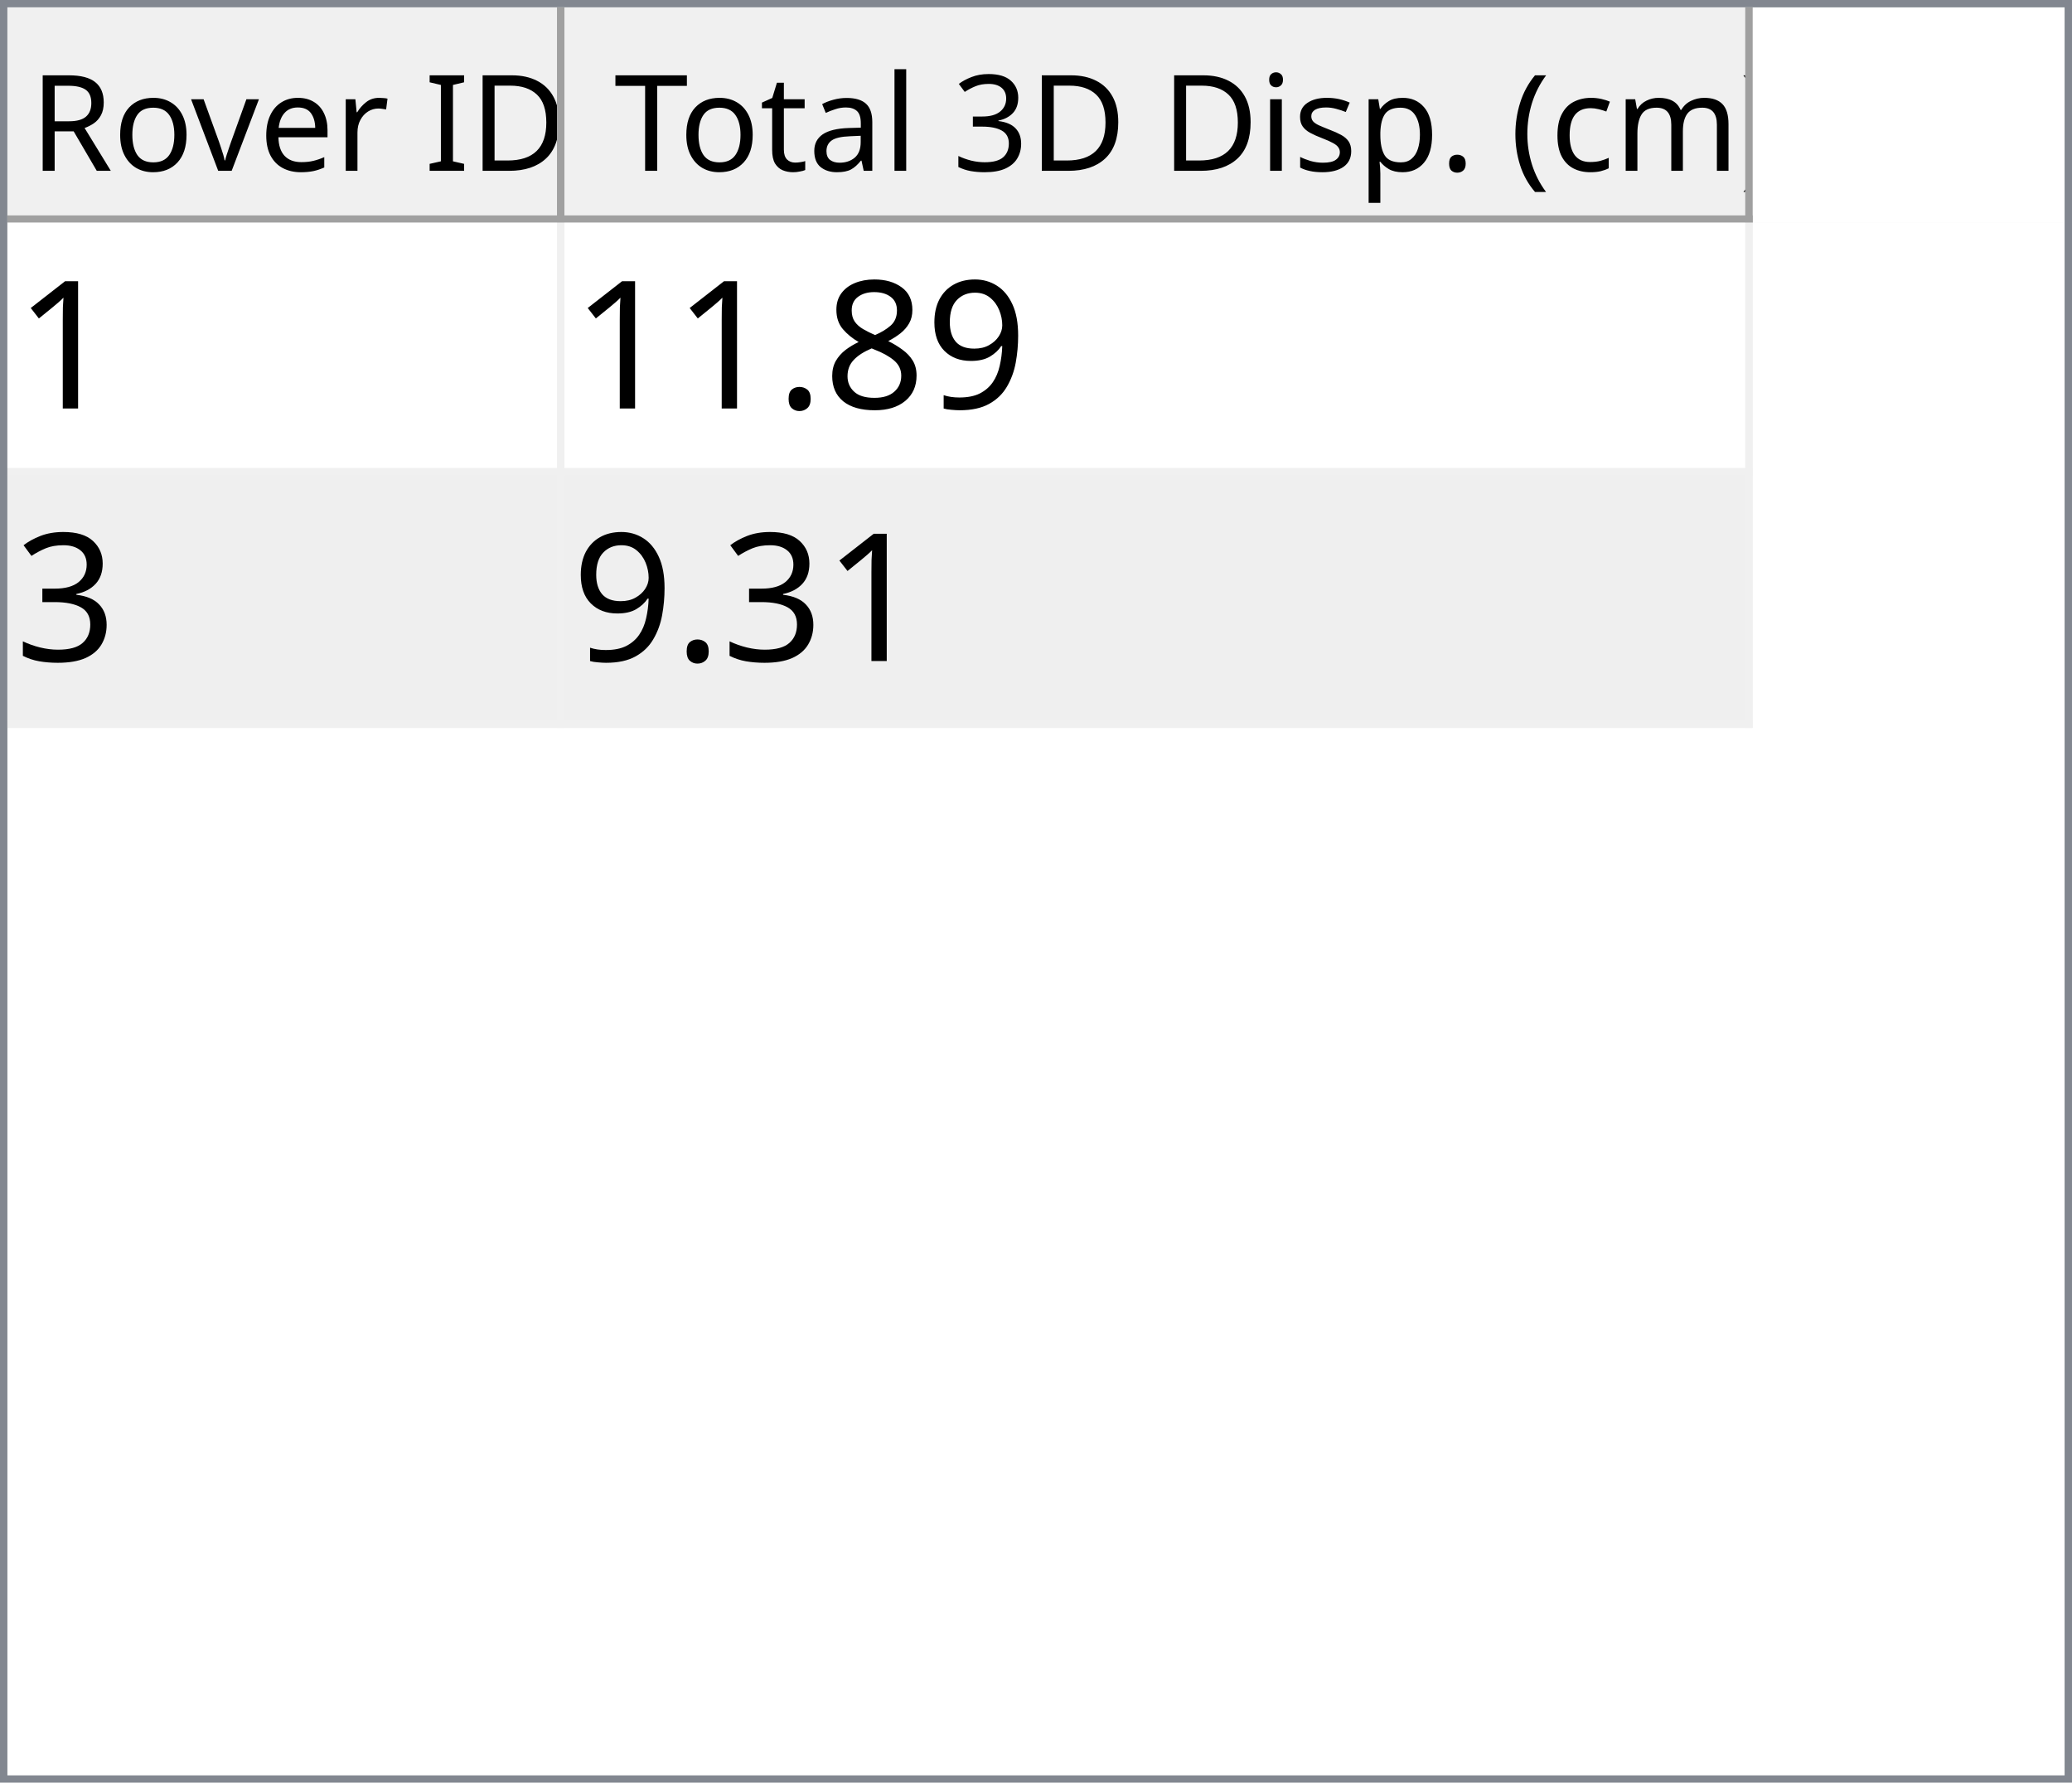
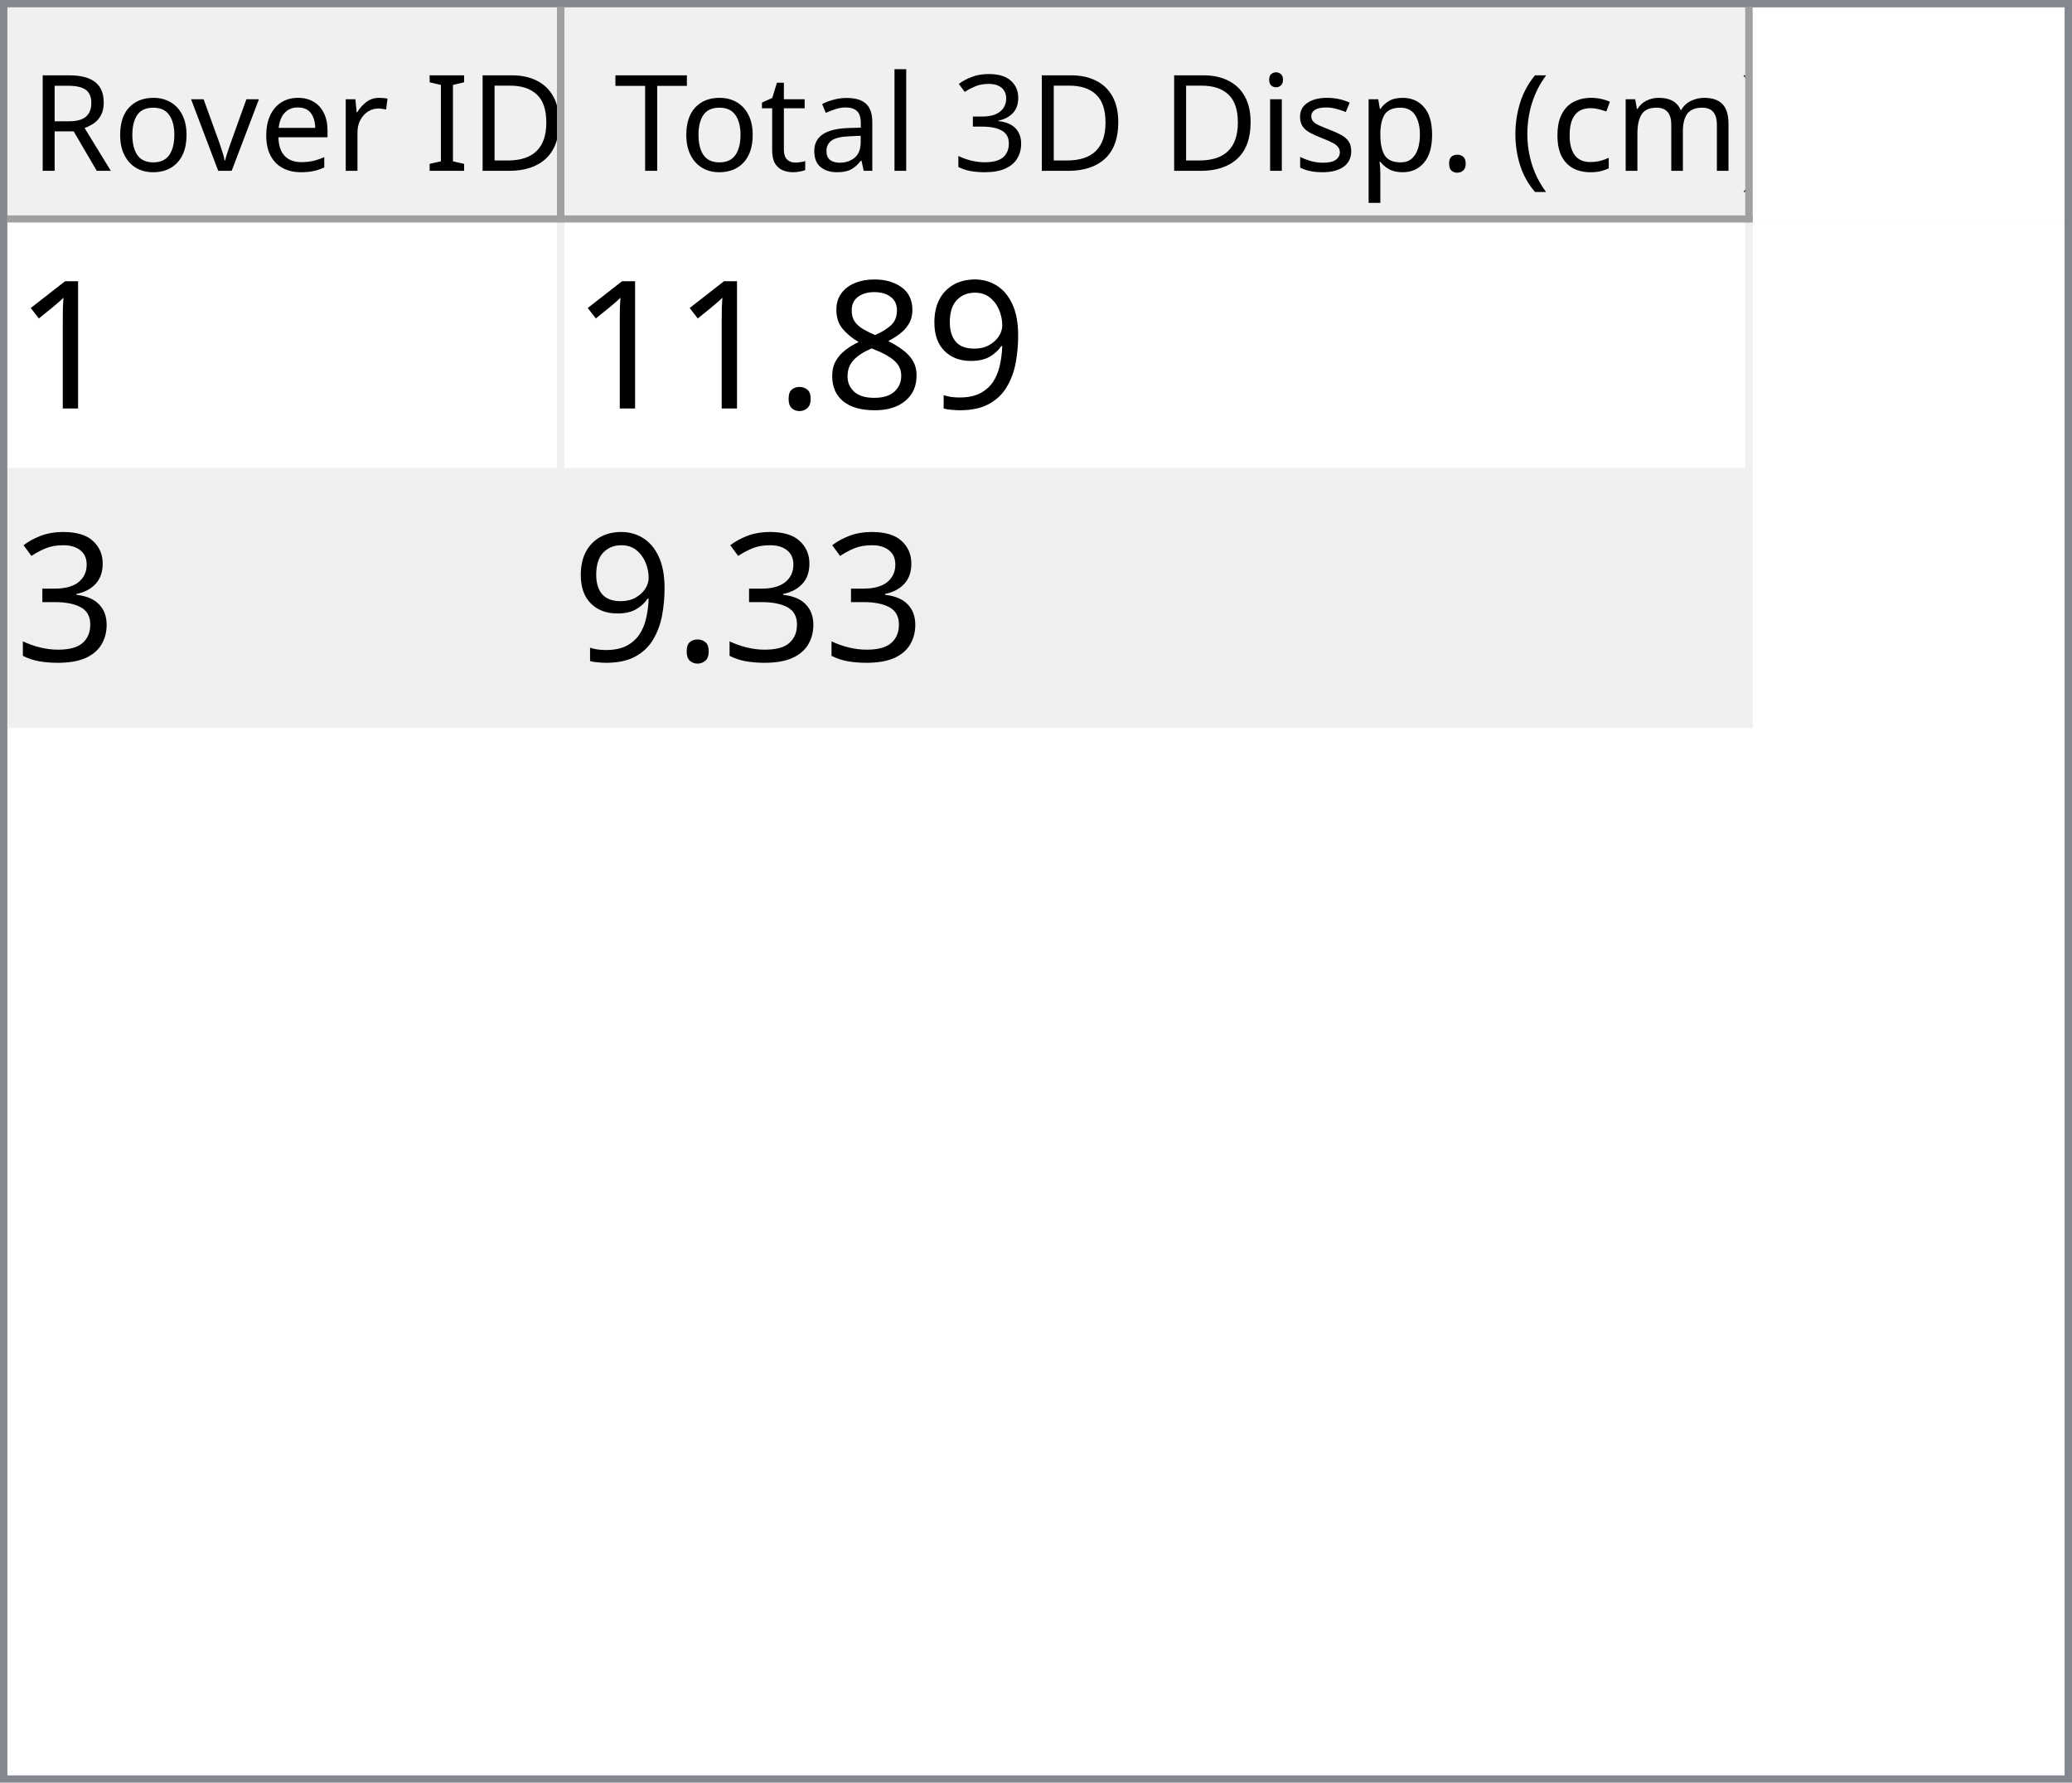
<svg xmlns="http://www.w3.org/2000/svg" style="fill-opacity:1; color-rendering:auto; color-interpolation:auto; text-rendering:auto; stroke:black; stroke-linecap:square; stroke-miterlimit:10; shape-rendering:auto; stroke-opacity:1; fill:black; stroke-dasharray:none; font-weight:normal; stroke-width:1; font-family:'Dialog'; font-style:normal; stroke-linejoin:miter; font-size:12px; stroke-dashoffset:0; image-rendering:auto;" width="279" height="240">
  <defs id="genericDefs" />
  <g>
    <defs id="defs1">
      <clipPath clipPathUnits="userSpaceOnUse" id="clipPath1">
        <path d="M0 0 L279 0 L279 240 L0 240 L0 0 Z" />
      </clipPath>
      <clipPath clipPathUnits="userSpaceOnUse" id="clipPath2">
        <path d="M0 0 L0 240 L279 240 L279 0 Z" />
      </clipPath>
      <clipPath clipPathUnits="userSpaceOnUse" id="clipPath3">
        <path d="M0 0 L0 29 L277 29 L277 0 Z" />
      </clipPath>
      <clipPath clipPathUnits="userSpaceOnUse" id="clipPath4">
        <path d="M0 0 L0 29 L75 29 L75 0 Z" />
      </clipPath>
      <clipPath clipPathUnits="userSpaceOnUse" id="clipPath5">
        <path d="M1 1 L1 28 L74 28 L74 1 Z" />
      </clipPath>
      <clipPath clipPathUnits="userSpaceOnUse" id="clipPath6">
        <path d="M0 0 L0 27 L73 27 L73 0 Z" />
      </clipPath>
      <clipPath clipPathUnits="userSpaceOnUse" id="clipPath7">
        <path d="M-0.5 -0.5 L-0.5 28.5 L74.5 28.5 L74.5 -0.5 Z" />
      </clipPath>
      <clipPath clipPathUnits="userSpaceOnUse" id="clipPath8">
        <path d="M0 0 L0 29 L160 29 L160 0 Z" />
      </clipPath>
      <clipPath clipPathUnits="userSpaceOnUse" id="clipPath9">
        <path d="M1 1 L1 28 L159 28 L159 1 Z" />
      </clipPath>
      <clipPath clipPathUnits="userSpaceOnUse" id="clipPath10">
        <path d="M0 0 L0 27 L158 27 L158 0 Z" />
      </clipPath>
      <clipPath clipPathUnits="userSpaceOnUse" id="clipPath11">
        <path d="M-0.5 -0.5 L-0.5 28.5 L159.5 28.5 L159.5 -0.5 Z" />
      </clipPath>
      <clipPath clipPathUnits="userSpaceOnUse" id="clipPath12">
        <path d="M0 0 L0 209 L277 209 L277 0 Z" />
      </clipPath>
      <clipPath clipPathUnits="userSpaceOnUse" id="clipPath13">
        <path d="M0 0 L0 68 L235 68 L235 0 Z" />
      </clipPath>
      <clipPath clipPathUnits="userSpaceOnUse" id="clipPath14">
        <path d="M-0.5 -0.5 L-0.5 67.5 L234.5 67.5 L234.5 -0.5 Z" />
      </clipPath>
      <clipPath clipPathUnits="userSpaceOnUse" id="clipPath15">
        <path d="M0 0 L0 33 L74 33 L74 0 Z" />
      </clipPath>
      <clipPath clipPathUnits="userSpaceOnUse" id="clipPath16">
        <path d="M0 0 L0 33 L159 33 L159 0 Z" />
      </clipPath>
      <font horiz-adv-x="64.551" id="font1">
        <font-face ascent="107.91" descent="25.098" units-per-em="100" style="font-style:normal; font-family:Segoe UI; font-weight:normal;" />
        <missing-glyph horiz-adv-x="64.551" d="M8.109 0 L8.109 68.266 L56.453 68.266 L56.453 0 L8.109 0 ZM15.328 7.234 L49.219 7.234 L49.219 61.031 L15.328 61.031 L15.328 7.234 Z" />
        <glyph unicode="D" horiz-adv-x="70.117" d="M9.188 0 L9.188 70.016 L28.516 70.016 Q65.531 70.016 65.531 35.891 Q65.531 19.672 55.25 9.836 Q44.969 0 27.734 0 L9.188 0 ZM17.391 62.594 L17.391 7.422 L27.828 7.422 Q41.609 7.422 49.273 14.797 Q56.938 22.172 56.938 35.688 Q56.938 62.594 28.328 62.594 L17.391 62.594 Z" />
        <glyph unicode="I" horiz-adv-x="26.611" d="M17.391 0 L9.188 0 L9.188 70.016 L17.391 70.016 L17.391 0 Z" />
        <glyph unicode=" " horiz-adv-x="27.393" d="" />
        <glyph unicode="r" horiz-adv-x="34.766" d="M34.188 41.891 Q32.078 43.5 28.125 43.5 Q23 43.5 19.555 38.672 Q16.109 33.844 16.109 25.484 L16.109 0 L8.109 0 L8.109 50 L16.109 50 L16.109 39.703 L16.312 39.703 Q18.016 44.969 21.531 47.922 Q25.047 50.875 29.391 50.875 Q32.516 50.875 34.188 50.203 L34.188 41.891 Z" />
        <glyph unicode="e" horiz-adv-x="52.295" d="M48.297 23 L12.984 23 Q13.188 14.656 17.484 10.109 Q21.781 5.562 29.297 5.562 Q37.75 5.562 44.828 11.141 L44.828 3.609 Q38.234 -1.172 27.391 -1.172 Q16.797 -1.172 10.742 5.641 Q4.688 12.453 4.688 24.812 Q4.688 36.469 11.305 43.82 Q17.922 51.172 27.734 51.172 Q37.547 51.172 42.922 44.828 Q48.297 38.484 48.297 27.203 L48.297 23 ZM40.094 29.781 Q40.047 36.719 36.75 40.578 Q33.453 44.438 27.594 44.438 Q21.922 44.438 17.969 40.383 Q14.016 36.328 13.094 29.781 L40.094 29.781 Z" />
        <glyph unicode="v" horiz-adv-x="47.9" d="M47.406 50 L27.484 0 L19.625 0 L0.688 50 L9.469 50 L22.172 13.672 Q23.578 9.672 23.922 6.688 L24.125 6.688 Q24.609 10.453 25.688 13.484 L38.969 50 L47.406 50 Z" />
        <glyph unicode="o" horiz-adv-x="58.594" d="M29 -1.172 Q17.922 -1.172 11.305 5.836 Q4.688 12.844 4.688 24.422 Q4.688 37.016 11.57 44.094 Q18.453 51.172 30.172 51.172 Q41.359 51.172 47.633 44.289 Q53.906 37.406 53.906 25.203 Q53.906 13.234 47.141 6.031 Q40.375 -1.172 29 -1.172 ZM29.594 44.438 Q21.875 44.438 17.383 39.188 Q12.891 33.938 12.891 24.703 Q12.891 15.828 17.43 10.695 Q21.969 5.562 29.594 5.562 Q37.359 5.562 41.531 10.594 Q45.703 15.625 45.703 24.906 Q45.703 34.281 41.531 39.359 Q37.359 44.438 29.594 44.438 Z" />
        <glyph unicode="R" horiz-adv-x="59.814" d="M59.375 0 L49.609 0 L37.891 19.625 Q36.281 22.359 34.766 24.289 Q33.25 26.219 31.664 27.438 Q30.078 28.656 28.25 29.219 Q26.422 29.781 24.125 29.781 L17.391 29.781 L17.391 0 L9.188 0 L9.188 70.016 L30.078 70.016 Q34.672 70.016 38.555 68.867 Q42.438 67.719 45.289 65.375 Q48.141 63.031 49.758 59.547 Q51.375 56.062 51.375 51.375 Q51.375 47.703 50.273 44.656 Q49.172 41.609 47.148 39.211 Q45.125 36.812 42.266 35.133 Q39.406 33.453 35.844 32.516 L35.844 32.328 Q37.594 31.547 38.891 30.547 Q40.188 29.547 41.359 28.18 Q42.531 26.812 43.68 25.078 Q44.828 23.344 46.234 21.047 L59.375 0 ZM17.391 62.594 L17.391 37.203 L28.516 37.203 Q31.594 37.203 34.203 38.133 Q36.812 39.062 38.719 40.797 Q40.625 42.531 41.703 45.047 Q42.781 47.562 42.781 50.688 Q42.781 56.297 39.141 59.445 Q35.5 62.594 28.609 62.594 L17.391 62.594 Z" />
        <glyph unicode=")" horiz-adv-x="30.176" d="M8.297 -15.922 L1.172 -15.922 Q16.406 2.344 16.406 26.812 Q16.406 51.469 1.078 70.016 L8.297 70.016 Q23.531 52.156 23.531 26.703 Q23.531 1.375 8.297 -15.922 Z" />
        <glyph unicode="m" horiz-adv-x="86.133" d="M79.109 0 L71.094 0 L71.094 28.719 Q71.094 37.016 68.531 40.727 Q65.969 44.438 59.906 44.438 Q54.781 44.438 51.195 39.75 Q47.609 35.062 47.609 28.516 L47.609 0 L39.594 0 L39.594 29.688 Q39.594 44.438 28.219 44.438 Q22.953 44.438 19.531 40.016 Q16.109 35.594 16.109 28.516 L16.109 0 L8.109 0 L8.109 50 L16.109 50 L16.109 42.094 L16.312 42.094 Q21.625 51.172 31.844 51.172 Q36.969 51.172 40.773 48.312 Q44.578 45.453 46 40.828 Q51.562 51.172 62.594 51.172 Q79.109 51.172 79.109 30.812 L79.109 0 Z" />
        <glyph unicode="c" horiz-adv-x="46.191" d="M42.188 2.297 Q36.422 -1.172 28.516 -1.172 Q17.828 -1.172 11.258 5.789 Q4.688 12.75 4.688 23.828 Q4.688 36.188 11.766 43.68 Q18.844 51.172 30.672 51.172 Q37.25 51.172 42.281 48.734 L42.281 40.531 Q36.719 44.438 30.375 44.438 Q22.703 44.438 17.797 38.945 Q12.891 33.453 12.891 24.516 Q12.891 15.719 17.508 10.641 Q22.125 5.562 29.891 5.562 Q36.422 5.562 42.188 9.906 L42.188 2.297 Z" />
        <glyph unicode="(" horiz-adv-x="30.176" d="M29.109 -15.922 L21.969 -15.922 Q6.844 1.375 6.844 26.703 Q6.844 52.156 21.969 70.016 L29.203 70.016 Q13.875 51.469 13.875 26.812 Q13.875 2.344 29.109 -15.922 Z" />
        <glyph unicode="." horiz-adv-x="21.68" d="M10.891 -1.078 Q8.641 -1.078 7.055 0.539 Q5.469 2.156 5.469 4.391 Q5.469 6.641 7.055 8.273 Q8.641 9.906 10.891 9.906 Q13.188 9.906 14.797 8.273 Q16.406 6.641 16.406 4.391 Q16.406 2.156 14.797 0.539 Q13.188 -1.078 10.891 -1.078 Z" />
        <glyph unicode="p" horiz-adv-x="58.789" d="M16.312 7.234 L16.109 7.234 L16.109 -23 L8.109 -23 L8.109 50 L16.109 50 L16.109 41.219 L16.312 41.219 Q22.219 51.172 33.594 51.172 Q43.266 51.172 48.688 44.461 Q54.109 37.75 54.109 26.469 Q54.109 13.922 48 6.375 Q41.891 -1.172 31.297 -1.172 Q21.578 -1.172 16.312 7.234 ZM16.109 27.391 L16.109 20.406 Q16.109 14.203 20.141 9.883 Q24.172 5.562 30.375 5.562 Q37.641 5.562 41.773 11.133 Q45.906 16.703 45.906 26.609 Q45.906 34.969 42.047 39.703 Q38.188 44.438 31.594 44.438 Q24.609 44.438 20.359 39.578 Q16.109 34.719 16.109 27.391 Z" />
        <glyph unicode="s" horiz-adv-x="42.432" d="M5.078 1.812 L5.078 10.406 Q11.625 5.562 19.484 5.562 Q30.031 5.562 30.031 12.594 Q30.031 14.594 29.125 15.992 Q28.219 17.391 26.68 18.461 Q25.141 19.531 23.07 20.383 Q21 21.234 18.609 22.172 Q15.281 23.484 12.766 24.828 Q10.25 26.172 8.57 27.859 Q6.891 29.547 6.031 31.695 Q5.172 33.844 5.172 36.719 Q5.172 40.234 6.789 42.945 Q8.406 45.656 11.086 47.484 Q13.766 49.312 17.211 50.242 Q20.656 51.172 24.312 51.172 Q30.812 51.172 35.938 48.922 L35.938 40.828 Q30.422 44.438 23.25 44.438 Q21 44.438 19.195 43.922 Q17.391 43.406 16.094 42.477 Q14.797 41.547 14.086 40.258 Q13.375 38.969 13.375 37.406 Q13.375 35.453 14.086 34.133 Q14.797 32.812 16.164 31.789 Q17.531 30.766 19.484 29.938 Q21.438 29.109 23.922 28.125 Q27.25 26.859 29.883 25.516 Q32.516 24.172 34.375 22.484 Q36.234 20.797 37.234 18.602 Q38.234 16.406 38.234 13.375 Q38.234 9.672 36.602 6.938 Q34.969 4.203 32.234 2.398 Q29.5 0.594 25.93 -0.289 Q22.359 -1.172 18.453 -1.172 Q10.75 -1.172 5.078 1.812 Z" />
        <glyph unicode="i" horiz-adv-x="24.219" d="M12.203 62.703 Q10.062 62.703 8.547 64.164 Q7.031 65.625 7.031 67.875 Q7.031 70.125 8.547 71.609 Q10.062 73.094 12.203 73.094 Q14.406 73.094 15.945 71.609 Q17.484 70.125 17.484 67.875 Q17.484 65.719 15.945 64.211 Q14.406 62.703 12.203 62.703 ZM16.109 0 L8.109 0 L8.109 50 L16.109 50 L16.109 0 Z" />
        <glyph unicode="3" horiz-adv-x="53.906" d="M46.531 19.828 Q46.531 15.094 44.75 11.211 Q42.969 7.328 39.719 4.57 Q36.469 1.812 31.93 0.297 Q27.391 -1.219 21.922 -1.219 Q11.922 -1.219 6 2.594 L6 11.188 Q13.094 5.609 22.219 5.609 Q25.875 5.609 28.828 6.539 Q31.781 7.469 33.906 9.227 Q36.031 10.984 37.18 13.477 Q38.328 15.969 38.328 19.094 Q38.328 32.812 18.797 32.812 L12.984 32.812 L12.984 39.594 L18.5 39.594 Q35.797 39.594 35.797 52.484 Q35.797 64.406 22.609 64.406 Q15.188 64.406 8.688 59.422 L8.688 67.188 Q15.375 71.188 24.609 71.188 Q29 71.188 32.57 69.969 Q36.141 68.75 38.68 66.555 Q41.219 64.359 42.609 61.281 Q44 58.203 44 54.5 Q44 40.672 30.031 36.719 L30.031 36.531 Q33.594 36.141 36.625 34.797 Q39.656 33.453 41.852 31.305 Q44.047 29.156 45.289 26.25 Q46.531 23.344 46.531 19.828 Z" />
        <glyph unicode="l" horiz-adv-x="24.219" d="M16.109 0 L8.109 0 L8.109 74.031 L16.109 74.031 L16.109 0 Z" />
        <glyph unicode="a" horiz-adv-x="50.879" d="M43.891 0 L35.891 0 L35.891 7.812 L35.688 7.812 Q30.469 -1.172 20.312 -1.172 Q12.844 -1.172 8.617 2.781 Q4.391 6.734 4.391 13.281 Q4.391 27.297 20.906 29.594 L35.891 31.688 Q35.891 44.438 25.594 44.438 Q16.547 44.438 9.281 38.281 L9.281 46.484 Q16.656 51.172 26.266 51.172 Q43.891 51.172 43.891 32.516 L43.891 0 ZM35.891 25.297 L23.828 23.641 Q18.266 22.859 15.43 20.875 Q12.594 18.891 12.594 13.875 Q12.594 10.203 15.211 7.883 Q17.828 5.562 22.172 5.562 Q28.125 5.562 32.008 9.742 Q35.891 13.922 35.891 20.312 L35.891 25.297 Z" />
        <glyph unicode="t" horiz-adv-x="33.887" d="M31.297 0.484 Q28.469 -1.078 23.828 -1.078 Q10.688 -1.078 10.688 13.578 L10.688 43.172 L2.094 43.172 L2.094 50 L10.688 50 L10.688 62.203 L18.703 64.797 L18.703 50 L31.297 50 L31.297 43.172 L18.703 43.172 L18.703 14.984 Q18.703 9.969 20.414 7.82 Q22.125 5.672 26.078 5.672 Q29.109 5.672 31.297 7.328 L31.297 0.484 Z" />
        <glyph unicode="T" horiz-adv-x="52.393" d="M50.594 62.594 L30.375 62.594 L30.375 0 L22.172 0 L22.172 62.594 L2 62.594 L2 70.016 L50.594 70.016 L50.594 62.594 Z" />
      </font>
      <font horiz-adv-x="75.0" id="font2">
        <font-face ascent="100.537" descent="21.973" units-per-em="100" style="font-style:normal; font-family:sans-serif; font-weight:normal;" />
        <missing-glyph horiz-adv-x="75.0" d="M12.5 0 L12.5 62.5 L62.5 62.5 L62.5 0 L12.5 0 ZM14.062 1.562 L60.938 1.562 L60.938 60.938 L14.062 60.938 L14.062 1.562 Z" />
        <glyph unicode="1" horiz-adv-x="55.615" d="M37.25 0 L28.469 0 L28.469 56 Q25.297 52.984 20.141 49.953 Q14.984 46.922 10.891 45.406 L10.891 53.906 Q18.266 57.375 23.781 62.305 Q29.297 67.234 31.594 71.875 L37.25 71.875 L37.25 0 Z" />
        <glyph unicode="9" horiz-adv-x="55.615" d="M5.469 16.547 L13.922 17.328 Q14.984 11.375 18.016 8.688 Q21.047 6 25.781 6 Q29.828 6 32.883 7.859 Q35.938 9.719 37.891 12.82 Q39.844 15.922 41.164 21.195 Q42.484 26.469 42.484 31.938 Q42.484 32.516 42.438 33.688 Q39.797 29.5 35.234 26.883 Q30.672 24.266 25.344 24.266 Q16.453 24.266 10.305 30.711 Q4.156 37.156 4.156 47.703 Q4.156 58.594 10.578 65.234 Q17 71.875 26.656 71.875 Q33.641 71.875 39.43 68.117 Q45.219 64.359 48.219 57.398 Q51.219 50.438 51.219 37.25 Q51.219 23.531 48.242 15.406 Q45.266 7.281 39.383 3.031 Q33.5 -1.219 25.594 -1.219 Q17.188 -1.219 11.867 3.445 Q6.547 8.109 5.469 16.547 ZM41.453 48.141 Q41.453 55.719 37.43 60.156 Q33.406 64.594 27.734 64.594 Q21.875 64.594 17.531 59.812 Q13.188 55.031 13.188 47.406 Q13.188 40.578 17.312 36.305 Q21.438 32.031 27.484 32.031 Q33.594 32.031 37.523 36.305 Q41.453 40.578 41.453 48.141 Z" />
        <glyph unicode="8" horiz-adv-x="55.615" d="M17.672 38.812 Q12.203 40.828 9.57 44.539 Q6.938 48.25 6.938 53.422 Q6.938 61.234 12.555 66.555 Q18.172 71.875 27.484 71.875 Q36.859 71.875 42.578 66.43 Q48.297 60.984 48.297 53.172 Q48.297 48.188 45.68 44.508 Q43.062 40.828 37.75 38.812 Q44.344 36.672 47.781 31.883 Q51.219 27.094 51.219 20.453 Q51.219 11.281 44.727 5.031 Q38.234 -1.219 27.641 -1.219 Q17.047 -1.219 10.547 5.055 Q4.047 11.328 4.047 20.703 Q4.047 27.688 7.594 32.398 Q11.141 37.109 17.672 38.812 ZM15.922 53.719 Q15.922 48.641 19.195 45.414 Q22.469 42.188 27.688 42.188 Q32.766 42.188 36.016 45.383 Q39.266 48.578 39.266 53.219 Q39.266 58.062 35.914 61.359 Q32.562 64.656 27.594 64.656 Q22.562 64.656 19.242 61.43 Q15.922 58.203 15.922 53.719 ZM13.094 20.656 Q13.094 16.891 14.875 13.375 Q16.656 9.859 20.172 7.93 Q23.688 6 27.734 6 Q34.031 6 38.133 10.055 Q42.234 14.109 42.234 20.359 Q42.234 26.703 38.016 30.859 Q33.797 35.016 27.438 35.016 Q21.234 35.016 17.164 30.914 Q13.094 26.812 13.094 20.656 Z" />
        <glyph unicode="." horiz-adv-x="27.783" d="M9.078 0 L9.078 10.016 L19.094 10.016 L19.094 0 L9.078 0 Z" />
        <glyph unicode="3" horiz-adv-x="55.615" d="M4.203 18.891 L12.984 20.062 Q14.5 12.594 18.141 9.297 Q21.781 6 27 6 Q33.203 6 37.477 10.297 Q41.75 14.594 41.75 20.953 Q41.75 27 37.797 30.93 Q33.844 34.859 27.734 34.859 Q25.25 34.859 21.531 33.891 L22.516 41.609 Q23.391 41.5 23.922 41.5 Q29.547 41.5 34.039 44.43 Q38.531 47.359 38.531 53.469 Q38.531 58.297 35.258 61.477 Q31.984 64.656 26.812 64.656 Q21.688 64.656 18.266 61.43 Q14.844 58.203 13.875 51.766 L5.078 53.328 Q6.688 62.156 12.398 67.016 Q18.109 71.875 26.609 71.875 Q32.469 71.875 37.398 69.359 Q42.328 66.844 44.945 62.5 Q47.562 58.156 47.562 53.266 Q47.562 48.641 45.07 44.828 Q42.578 41.016 37.703 38.766 Q44.047 37.312 47.562 32.695 Q51.078 28.078 51.078 21.141 Q51.078 11.766 44.242 5.25 Q37.406 -1.266 26.953 -1.266 Q17.531 -1.266 11.305 4.352 Q5.078 9.969 4.203 18.891 Z" />
      </font>
    </defs>
    <g style="fill:white; stroke:white;">
      <rect x="0" y="0" width="279" style="clip-path:url(#clipPath1); stroke:none;" height="240" />
    </g>
    <g style="fill:white; text-rendering:optimizeSpeed; color-rendering:optimizeSpeed; image-rendering:optimizeSpeed; shape-rendering:crispEdges; stroke:white; color-interpolation:sRGB;">
      <rect x="0" width="279" height="240" y="0" style="stroke:none;" />
      <path style="stroke:none;" d="M0 240 L279 240 L279 0 L0 0 Z" />
    </g>
    <g style="fill:rgb(240,240,240); font-size:18px; font-family:'Segoe UI'; stroke:rgb(240,240,240);">
      <rect x="0" y="0" width="279" style="clip-path:url(#clipPath2); stroke:none;" height="240" />
    </g>
    <g style="fill:rgb(130,135,144); font-size:18px; font-family:'Segoe UI'; stroke:rgb(130,135,144);">
      <path d="M0 0 L279 0 L279 240 L0 240 L0 0 ZM1 1 L278 1 L278 239 L1 239 L1 1 Z" style="fill-rule:evenodd; clip-path:url(#clipPath2); stroke:none;" />
    </g>
    <g style="fill:white; font-size:18px; font-family:'Segoe UI'; stroke:white;" transform="translate(1,1)">
      <rect x="0" y="0" width="277" style="clip-path:url(#clipPath3); stroke:none;" height="29" />
    </g>
    <g style="fill:rgb(240,240,240); font-size:18px; font-family:'Segoe UI'; stroke:rgb(240,240,240);" transform="translate(1,1)">
      <rect x="0" y="0" width="75" style="clip-path:url(#clipPath4); stroke:none;" height="29" />
    </g>
    <g style="font-family:'Segoe UI'; font-size:18px;" transform="translate(2,2)">
      <text x="2" xml:space="preserve" y="21" style="clip-path:url(#clipPath6); stroke:none;">Rover ID</text>
    </g>
    <g transform="translate(1.5,1.5)" style="fill:rgb(160,160,160); font-size:18px; font-family:'Segoe UI'; stroke:rgb(160,160,160); stroke-linejoin:bevel;">
      <line x1="74" x2="74" y1="0" style="fill:none; clip-path:url(#clipPath7);" y2="28" />
    </g>
    <g transform="matrix(1,0,0,1,1,1) translate(0.5,0.5)" style="fill:rgb(160,160,160); font-size:18px; font-family:'Segoe UI'; stroke:rgb(160,160,160); stroke-linejoin:bevel;">
      <line x1="0" x2="74" y1="28" style="fill:none; clip-path:url(#clipPath7);" y2="28" />
    </g>
    <g style="fill:rgb(240,240,240); font-size:18px; font-family:'Segoe UI'; stroke:rgb(240,240,240);" transform="translate(76,1)">
      <rect x="0" y="0" width="160" style="clip-path:url(#clipPath8); stroke:none;" height="29" />
    </g>
    <g style="font-family:'Segoe UI'; font-size:18px;" transform="translate(77,2)">
      <text x="1" xml:space="preserve" y="21" style="clip-path:url(#clipPath10); stroke:none;"> Total 3D Disp. (cm)</text>
    </g>
    <g transform="translate(76.5,1.5)" style="fill:rgb(160,160,160); font-size:18px; font-family:'Segoe UI'; stroke:rgb(160,160,160); stroke-linejoin:bevel;">
      <line x1="159" x2="159" y1="0" style="fill:none; clip-path:url(#clipPath11);" y2="28" />
    </g>
    <g transform="matrix(1,0,0,1,76,1) translate(0.5,0.5)" style="fill:rgb(160,160,160); font-size:18px; font-family:'Segoe UI'; stroke:rgb(160,160,160); stroke-linejoin:bevel;">
      <line x1="0" x2="159" y1="28" style="fill:none; clip-path:url(#clipPath11);" y2="28" />
    </g>
    <g style="fill:white; font-size:18px; font-family:'Segoe UI'; stroke:white;" transform="translate(1,30)">
      <rect x="0" y="0" width="277" style="clip-path:url(#clipPath12); stroke:none;" height="209" />
    </g>
    <g style="fill:rgb(240,240,240); font-size:24px; font-family:sans-serif; stroke:rgb(240,240,240);" transform="translate(1,30)">
      <rect x="0" y="0" width="235" style="clip-path:url(#clipPath13); stroke:none;" height="68" />
      <line transform="translate(0.5,0.5)" x1="0" x2="234" y1="33" style="clip-path:url(#clipPath14); fill:none; stroke-linejoin:bevel;" y2="33" />
    </g>
    <g transform="matrix(1,0,0,1,1,30) translate(0.5,0.5)" style="fill:rgb(240,240,240); font-size:24px; font-family:sans-serif; stroke:rgb(240,240,240); stroke-linejoin:bevel;">
      <line x1="0" x2="234" y1="67" style="fill:none; clip-path:url(#clipPath14);" y2="67" />
    </g>
    <g transform="matrix(1,0,0,1,1,30) translate(0.5,0.5)" style="fill:rgb(240,240,240); font-size:24px; font-family:sans-serif; stroke:rgb(240,240,240); stroke-linejoin:bevel;">
      <line x1="74" x2="74" y1="0" style="fill:none; clip-path:url(#clipPath14);" y2="67" />
    </g>
    <g transform="matrix(1,0,0,1,1,30) translate(0.5,0.5)" style="fill:rgb(240,240,240); font-size:24px; font-family:sans-serif; stroke:rgb(240,240,240); stroke-linejoin:bevel;">
      <line x1="234" x2="234" y1="0" style="fill:none; clip-path:url(#clipPath14);" y2="67" />
    </g>
    <g style="fill:white; font-size:24px; font-family:sans-serif; stroke:white;" transform="matrix(1,0,0,1,1,30)">
      <rect x="0" y="0" width="74" style="clip-path:url(#clipPath15); stroke:none;" height="33" />
      <text x="1" y="25" style="fill:black; clip-path:url(#clipPath15); stroke:none;" xml:space="preserve">1</text>
    </g>
    <g style="fill:white; font-size:24px; font-family:sans-serif; stroke:white;" transform="matrix(1,0,0,1,1,30) translate(75,0)">
      <rect x="0" y="0" width="159" style="clip-path:url(#clipPath16); stroke:none;" height="33" />
      <text x="1" y="25" style="fill:black; clip-path:url(#clipPath16); stroke:none;" xml:space="preserve">11.89</text>
    </g>
    <g style="fill:rgb(239,239,239); font-size:24px; font-family:sans-serif; stroke:rgb(239,239,239);" transform="matrix(1,0,0,1,1,30) translate(0,34)">
      <rect x="0" y="0" width="74" style="clip-path:url(#clipPath15); stroke:none;" height="33" />
      <text x="1" y="25" style="fill:black; clip-path:url(#clipPath15); stroke:none;" xml:space="preserve">3</text>
    </g>
    <g style="fill:rgb(239,239,239); font-size:24px; font-family:sans-serif; stroke:rgb(239,239,239);" transform="matrix(1,0,0,1,1,30) translate(75,34)">
      <rect x="0" y="0" width="159" style="clip-path:url(#clipPath16); stroke:none;" height="33" />
-       <text x="1" y="25" style="fill:black; clip-path:url(#clipPath16); stroke:none;" xml:space="preserve">9.31</text>
+       <text x="1" y="25" style="fill:black; clip-path:url(#clipPath16); stroke:none;" xml:space="preserve">9.33</text>
    </g>
  </g>
</svg>
